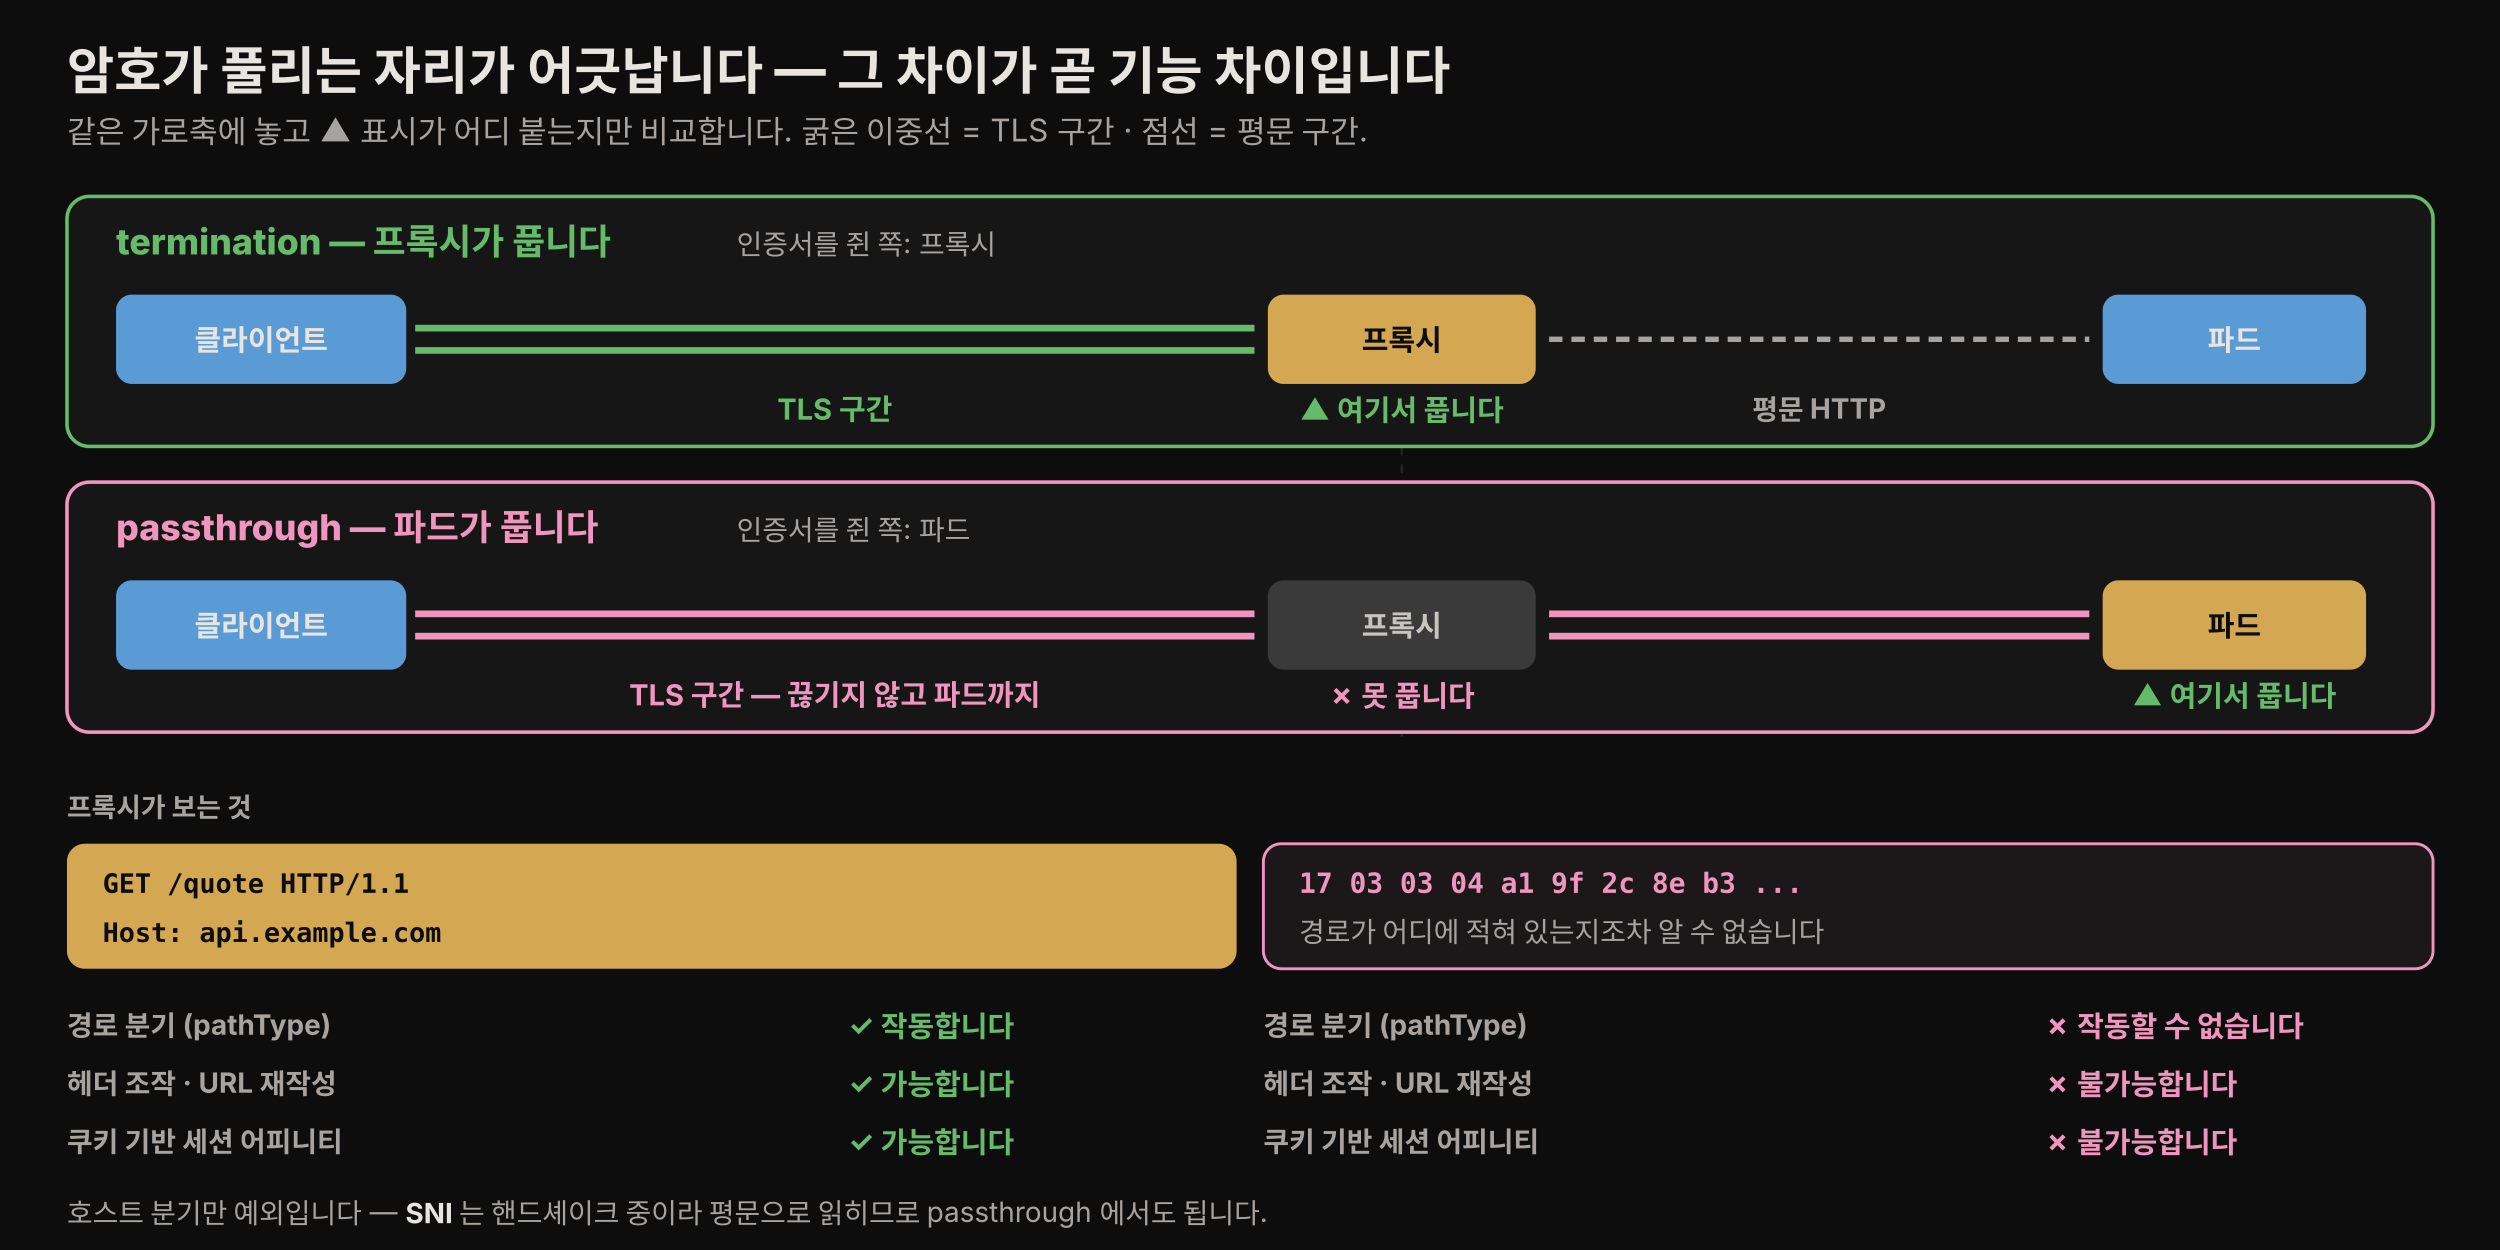
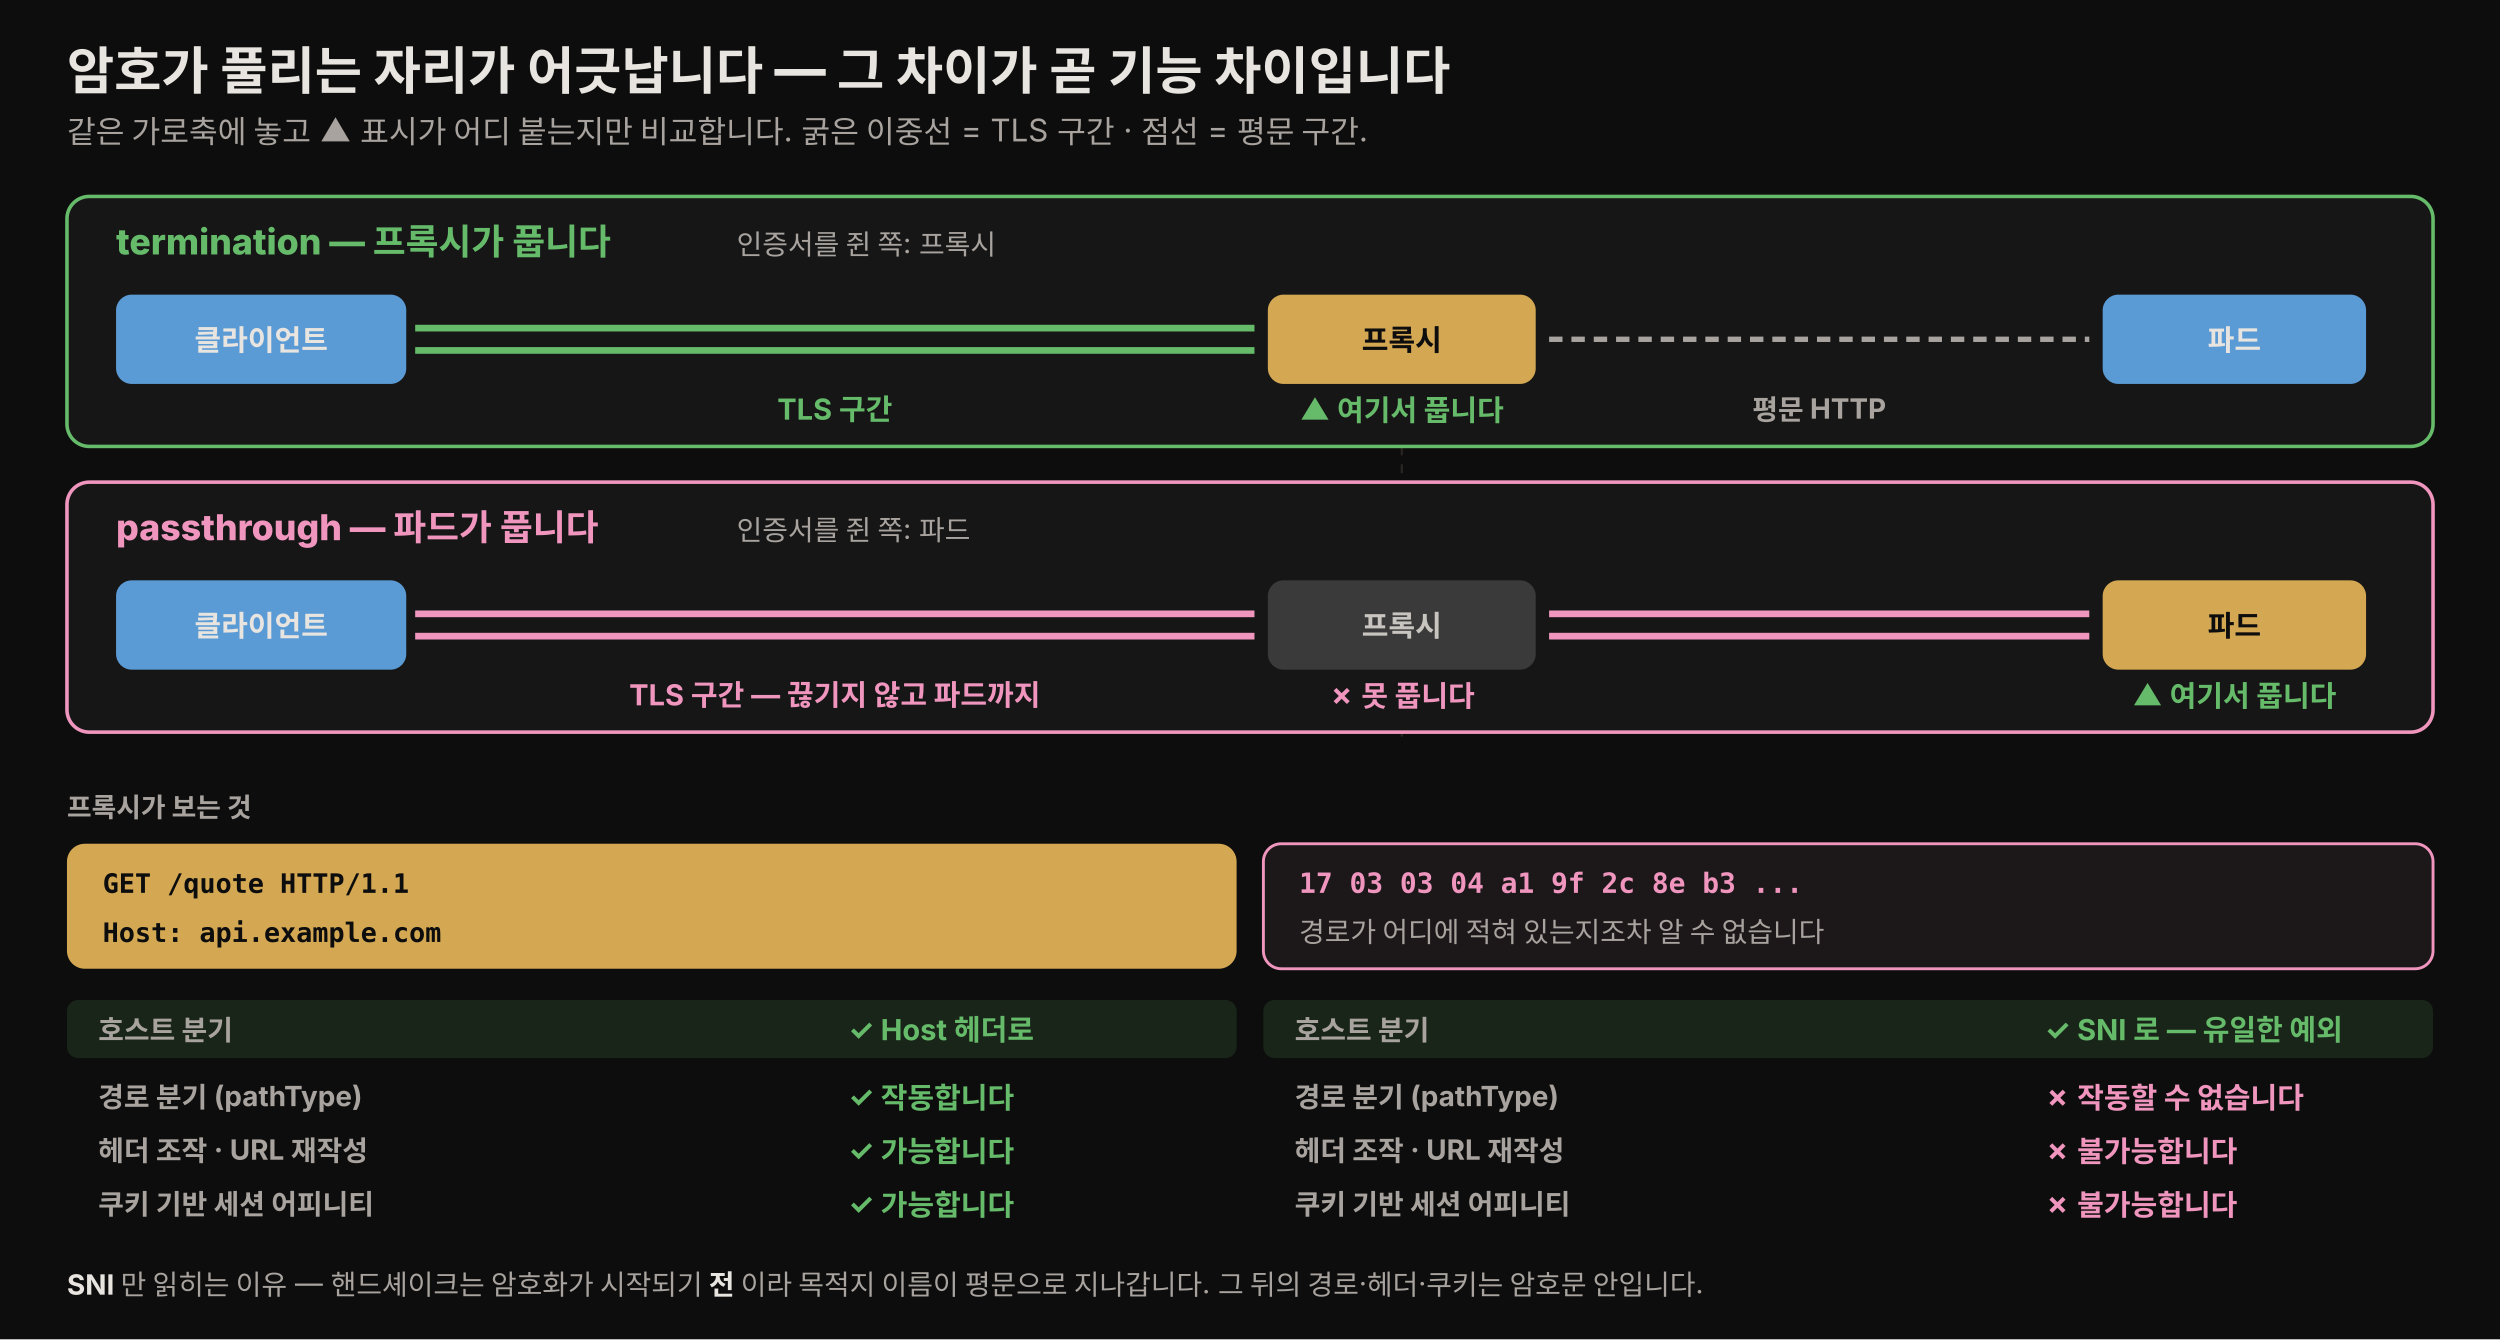
- <svg xmlns="http://www.w3.org/2000/svg" viewBox="0 0 1120 560" width="100%" role="img" font-family="'Pretendard', -apple-system, 'Noto Sans KR', sans-serif">
+ <svg xmlns="http://www.w3.org/2000/svg" viewBox="0 0 1120 600" width="100%" role="img" font-family="'Pretendard', -apple-system, 'Noto Sans KR', sans-serif">
  <defs>
    <style>
      .h1   { font-size: 23px; font-weight: 800; fill: #e8e4df; }
      .sub  { font-size: 14px; fill: rgb(168,163,158); }
      .col  { font-size: 16px; font-weight: 800; }
      .lyr  { font-size: 12px; font-weight: 800; fill: rgb(168,163,158); }
      .tag  { font-size: 13px; font-weight: 800; fill: #0d0d0d; }
      .mono { font-size: 12px; font-weight: 700; fill: #0d0d0d; font-family: 'JetBrains Mono', ui-monospace, monospace; }
      .monod{ font-size: 12.5px; font-weight: 800; fill: rgb(240,150,190); font-family: 'JetBrains Mono', ui-monospace, monospace; }
      .who  { font-size: 12.5px; fill: rgb(168,163,158); }
      .good { font-size: 13px; font-weight: 700; fill: rgb(102,187,106); }
      .bad  { font-size: 13px; font-weight: 700; fill: rgb(240,150,190); }
      .rowl { font-size: 12.5px; font-weight: 700; fill: rgb(168,163,158); }
    </style>
  </defs>
-   <rect x="0" y="0" width="1120" height="560" fill="#0d0d0d" />
+   <rect x="0" y="0" width="1120" height="600" fill="#0d0d0d" />
  <text x="30" y="40" class="h1">암호가 풀리는 자리가 어긋납니다 — 그 차이가 곧 기능 차이입니다</text>
  <text x="30" y="64" class="sub">같은 가로축에 놓고 ▲ 표시가 어디 붙는지만 비교합니다. 굵은 이중선 = TLS 구간 · 점선 = 평문 구간.</text>
  <line x1="628" y1="88" x2="628" y2="330" stroke="rgb(42,37,32)" stroke-width="1" stroke-dasharray="4 4" />
  <rect x="30" y="88" width="1060" height="112" rx="10" fill="rgb(22,22,22)" stroke="rgb(102,187,106)" stroke-width="1.6" />
  <text x="52" y="114" class="col" style="fill:rgb(102,187,106)">termination — 프록시가 풉니다</text>
  <text x="330" y="114" class="who">인증서를 쥔 쪽: 프록시</text>
  <rect x="52" y="132" width="130" height="40" rx="7" fill="rgb(91,155,213)" />
  <text x="117" y="157" class="tag" style="fill:#e8e4df" text-anchor="middle">클라이언트</text>
  <line x1="186" y1="147" x2="562" y2="147" stroke="rgb(102,187,106)" stroke-width="3" />
  <line x1="186" y1="157" x2="562" y2="157" stroke="rgb(102,187,106)" stroke-width="3" />
  <text x="374" y="188" class="good" text-anchor="middle">TLS 구간</text>
  <rect x="568" y="132" width="120" height="40" rx="7" fill="rgb(212,168,83)" />
  <text x="628" y="157" class="tag" text-anchor="middle">프록시</text>
  <text x="628" y="188" class="good" text-anchor="middle">▲ 여기서 풉니다</text>
  <line x1="694" y1="152" x2="936" y2="152" stroke="rgb(168,163,158)" stroke-width="2.4" stroke-dasharray="6 4" />
  <text x="815" y="188" class="rowl" text-anchor="middle">평문 HTTP</text>
  <rect x="942" y="132" width="118" height="40" rx="7" fill="rgb(91,155,213)" />
  <text x="1001" y="157" class="tag" style="fill:#e8e4df" text-anchor="middle">파드</text>
  <rect x="30" y="216" width="1060" height="112" rx="10" fill="rgb(22,22,22)" stroke="rgb(240,150,190)" stroke-width="1.6" />
  <text x="52" y="242" class="col" style="fill:rgb(240,150,190)">passthrough — 파드가 풉니다</text>
  <text x="330" y="242" class="who">인증서를 쥔 쪽: 파드</text>
  <rect x="52" y="260" width="130" height="40" rx="7" fill="rgb(91,155,213)" />
  <text x="117" y="285" class="tag" style="fill:#e8e4df" text-anchor="middle">클라이언트</text>
  <line x1="186" y1="275" x2="562" y2="275" stroke="rgb(240,150,190)" stroke-width="3" />
  <line x1="186" y1="285" x2="562" y2="285" stroke="rgb(240,150,190)" stroke-width="3" />
  <rect x="568" y="260" width="120" height="40" rx="7" fill="rgb(58,58,58)" />
  <text x="628" y="285" class="tag" style="fill:rgb(200,196,192)" text-anchor="middle">프록시</text>
  <text x="628" y="316" class="bad" text-anchor="middle">✗ 못 풉니다</text>
  <line x1="694" y1="275" x2="936" y2="275" stroke="rgb(240,150,190)" stroke-width="3" />
  <line x1="694" y1="285" x2="936" y2="285" stroke="rgb(240,150,190)" stroke-width="3" />
  <text x="374" y="316" class="bad" text-anchor="middle">TLS 구간 — 끊기지 않고 파드까지</text>
  <rect x="942" y="260" width="118" height="40" rx="7" fill="rgb(212,168,83)" />
  <text x="1001" y="285" class="tag" text-anchor="middle">파드</text>
  <text x="1001" y="316" class="good" text-anchor="middle">▲ 여기서 풉니다</text>
  <text x="30" y="366" class="lyr">프록시가 보는 것</text>
  <rect x="30" y="378" width="524" height="56" rx="8" fill="rgb(212,168,83)" />
  <text x="46" y="400" class="mono">GET /quote HTTP/1.1</text>
  <text x="46" y="422" class="mono">Host: api.example.com</text>
  <rect x="566" y="378" width="524" height="56" rx="8" fill="rgb(28,24,26)" stroke="rgb(240,150,190)" stroke-width="1.3" />
  <text x="582" y="400" class="monod">17 03 03 04 a1 9f 2c 8e b3 ...</text>
  <text x="582" y="422" class="who">경로가 어디에 적혀 있는지조차 알 수 없습니다</text>
-   <text x="30" y="464" class="rowl">경로 분기 (pathType)</text>
-   <text x="380" y="464" class="good">✓ 작동합니다</text>
-   <text x="566" y="464" class="rowl">경로 분기 (pathType)</text>
-   <text x="916" y="464" class="bad">✗ 작동할 수 없습니다</text>
-   <text x="30" y="490" class="rowl">헤더 조작 · URL 재작성</text>
-   <text x="380" y="490" class="good">✓ 가능합니다</text>
-   <text x="566" y="490" class="rowl">헤더 조작 · URL 재작성</text>
-   <text x="916" y="490" class="bad">✗ 불가능합니다</text>
-   <text x="30" y="516" class="rowl">쿠키 기반 세션 어피니티</text>
-   <text x="380" y="516" class="good">✓ 가능합니다</text>
-   <text x="566" y="516" class="rowl">쿠키 기반 세션 어피니티</text>
-   <text x="916" y="516" class="bad">✗ 불가능합니다</text>
-   <rect x="30" y="530" width="1060" height="0" fill="none" />
-   <text x="30" y="548" class="who">호스트 분기만 예외입니다 — <tspan font-weight="700" fill="#e8e4df">SNI</tspan> 는 핸드셰이크 중이라 평문으로 읽히므로 passthrough 에서도 됩니다.</text>
+   <rect x="30" y="448" width="524" height="26" rx="5" fill="rgba(102,187,106,0.14)" />
+   <rect x="566" y="448" width="524" height="26" rx="5" fill="rgba(102,187,106,0.14)" />
+   <text x="44" y="466" class="rowl">호스트 분기</text>
+   <text x="380" y="466" class="good">✓ Host 헤더로</text>
+   <text x="580" y="466" class="rowl">호스트 분기</text>
+   <text x="916" y="466" class="good">✓ SNI 로 — 유일한 예외</text>
+   <text x="44" y="496" class="rowl">경로 분기 (pathType)</text>
+   <text x="380" y="496" class="good">✓ 작동합니다</text>
+   <text x="580" y="496" class="rowl">경로 분기 (pathType)</text>
+   <text x="916" y="496" class="bad">✗ 작동할 수 없습니다</text>
+   <text x="44" y="520" class="rowl">헤더 조작 · URL 재작성</text>
+   <text x="380" y="520" class="good">✓ 가능합니다</text>
+   <text x="580" y="520" class="rowl">헤더 조작 · URL 재작성</text>
+   <text x="916" y="520" class="bad">✗ 불가능합니다</text>
+   <text x="44" y="544" class="rowl">쿠키 기반 세션 어피니티</text>
+   <text x="380" y="544" class="good">✓ 가능합니다</text>
+   <text x="580" y="544" class="rowl">쿠키 기반 세션 어피니티</text>
+   <text x="916" y="544" class="bad">✗ 불가능합니다</text>
+   <text x="30" y="580" class="who">
+     <tspan font-weight="700" fill="#e8e4df">SNI</tspan> 만 읽히는 이유 — 핸드셰이크는 암호화가 시작되기 <tspan font-weight="700" fill="#e8e4df">전</tspan> 이라 목적지 이름이 평문으로 지나갑니다. 그 뒤의 경로·헤더·쿠키는 암호문 안입니다.</text>
</svg>
